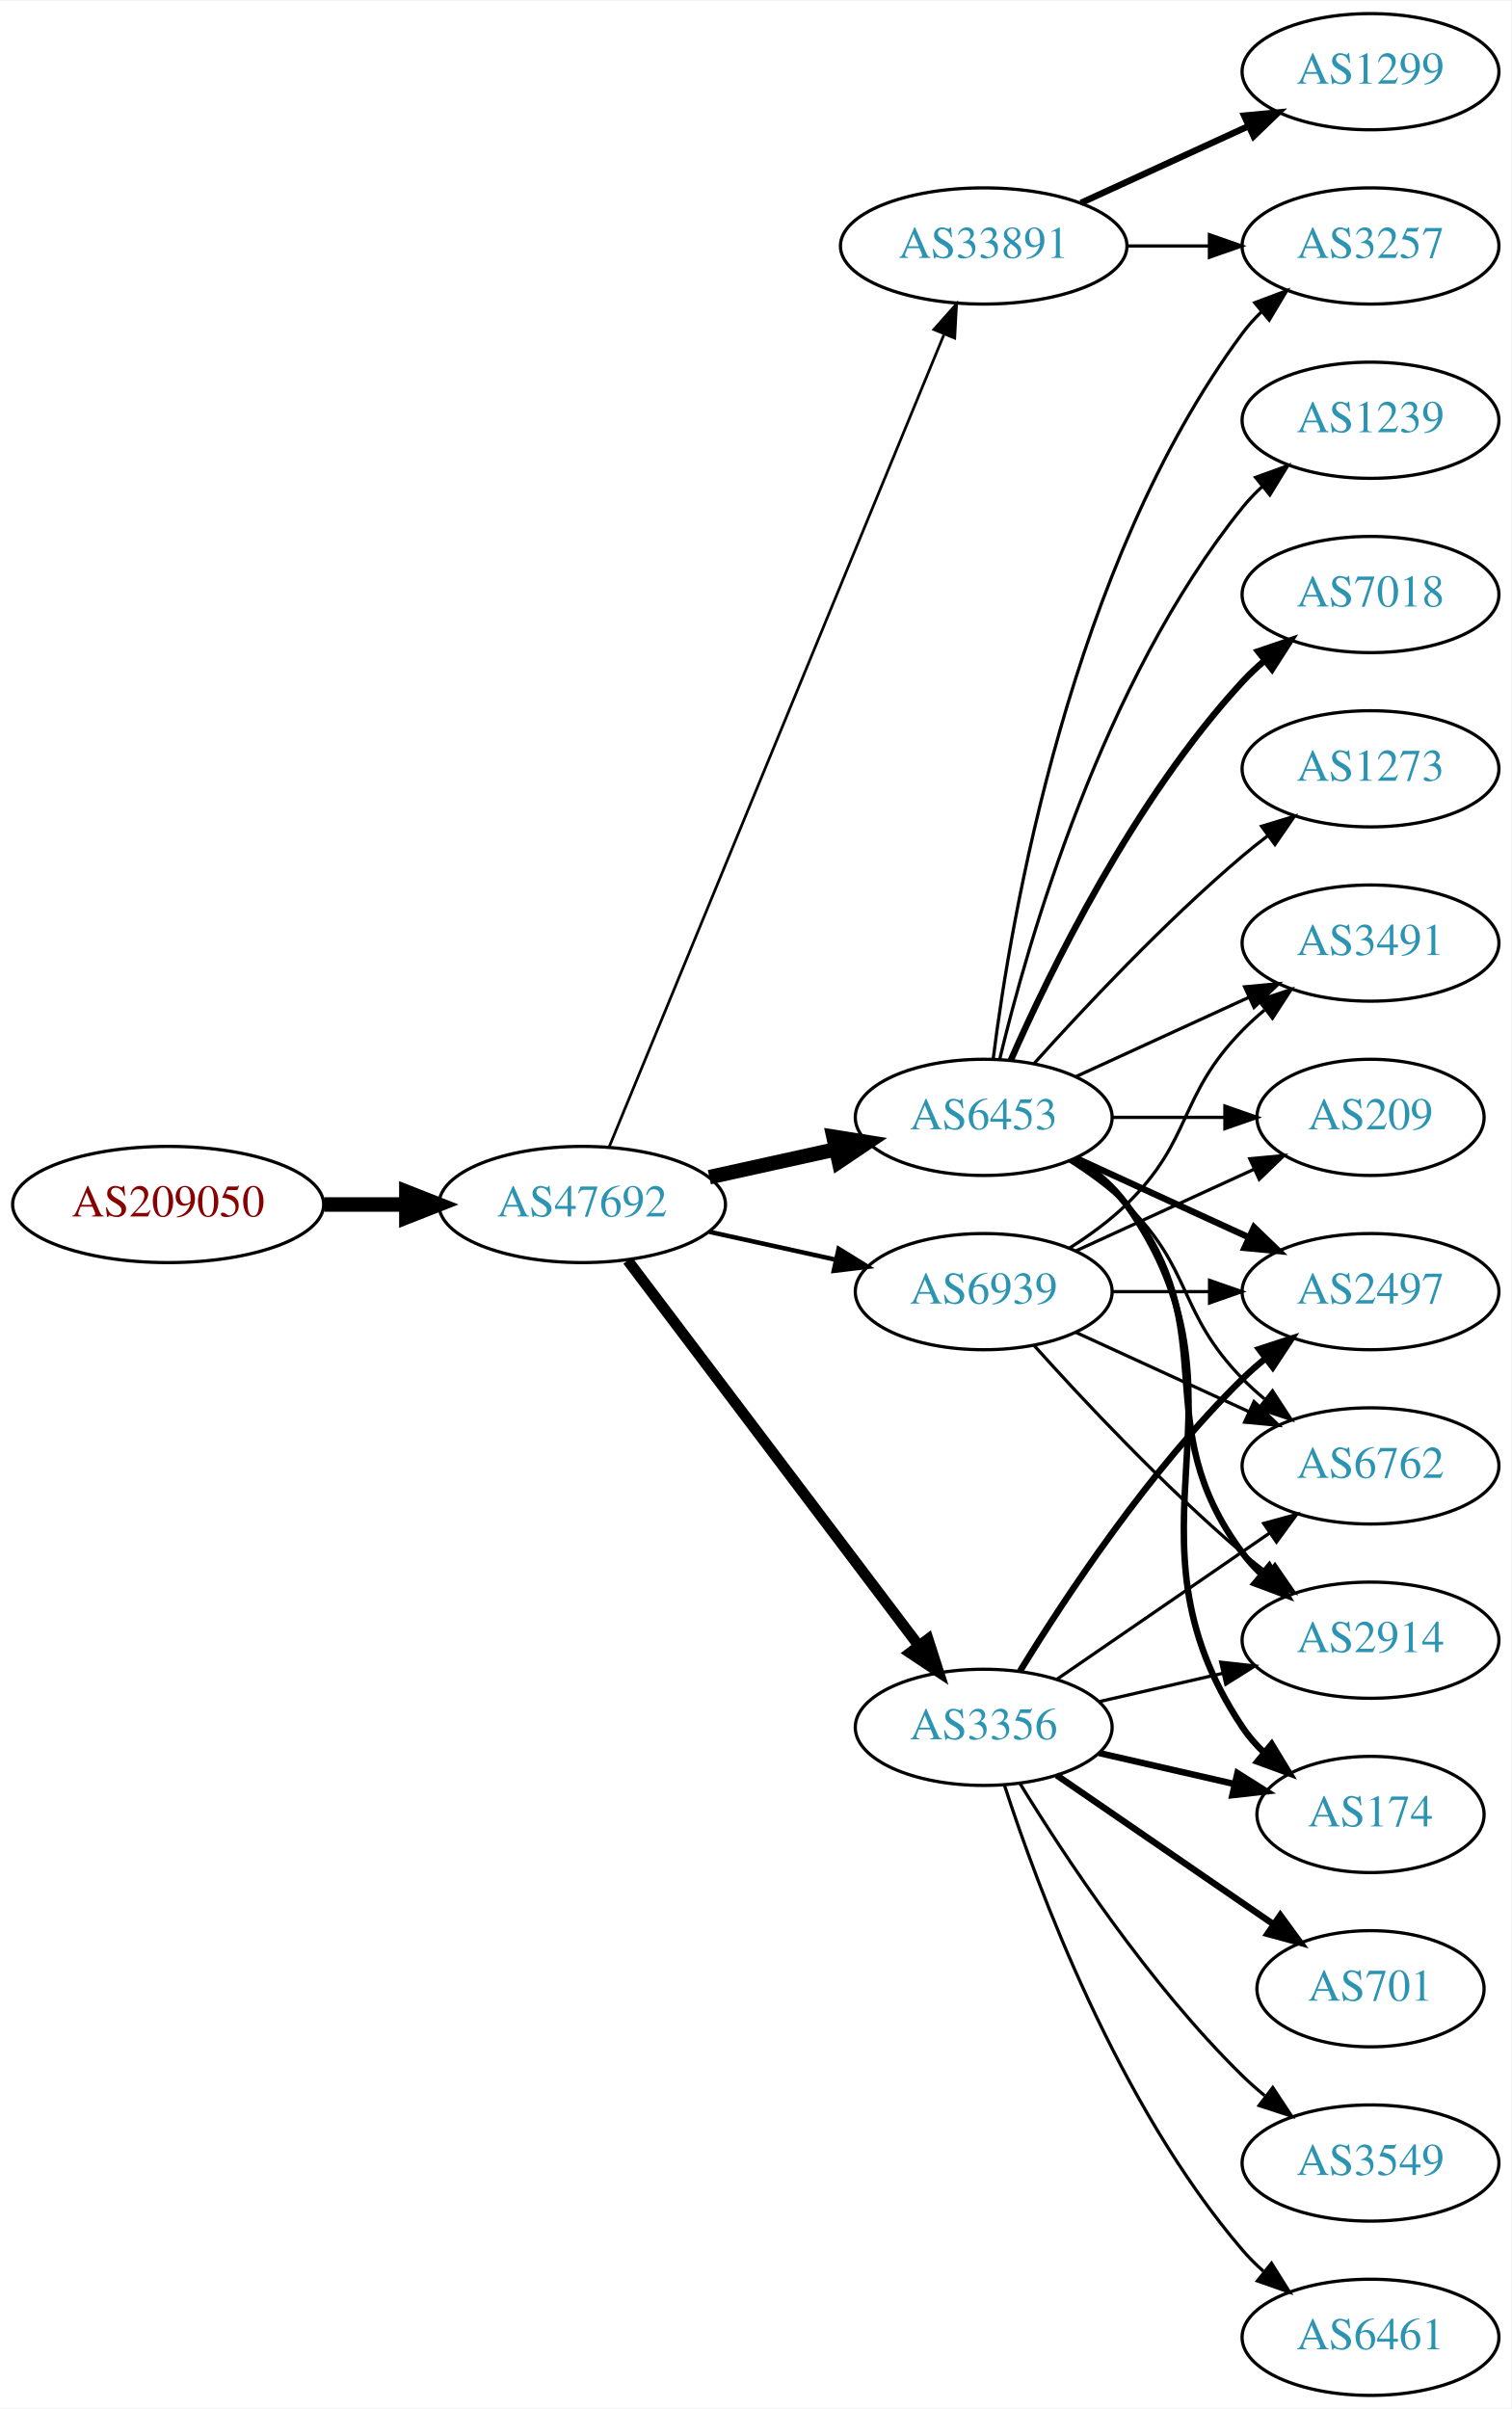
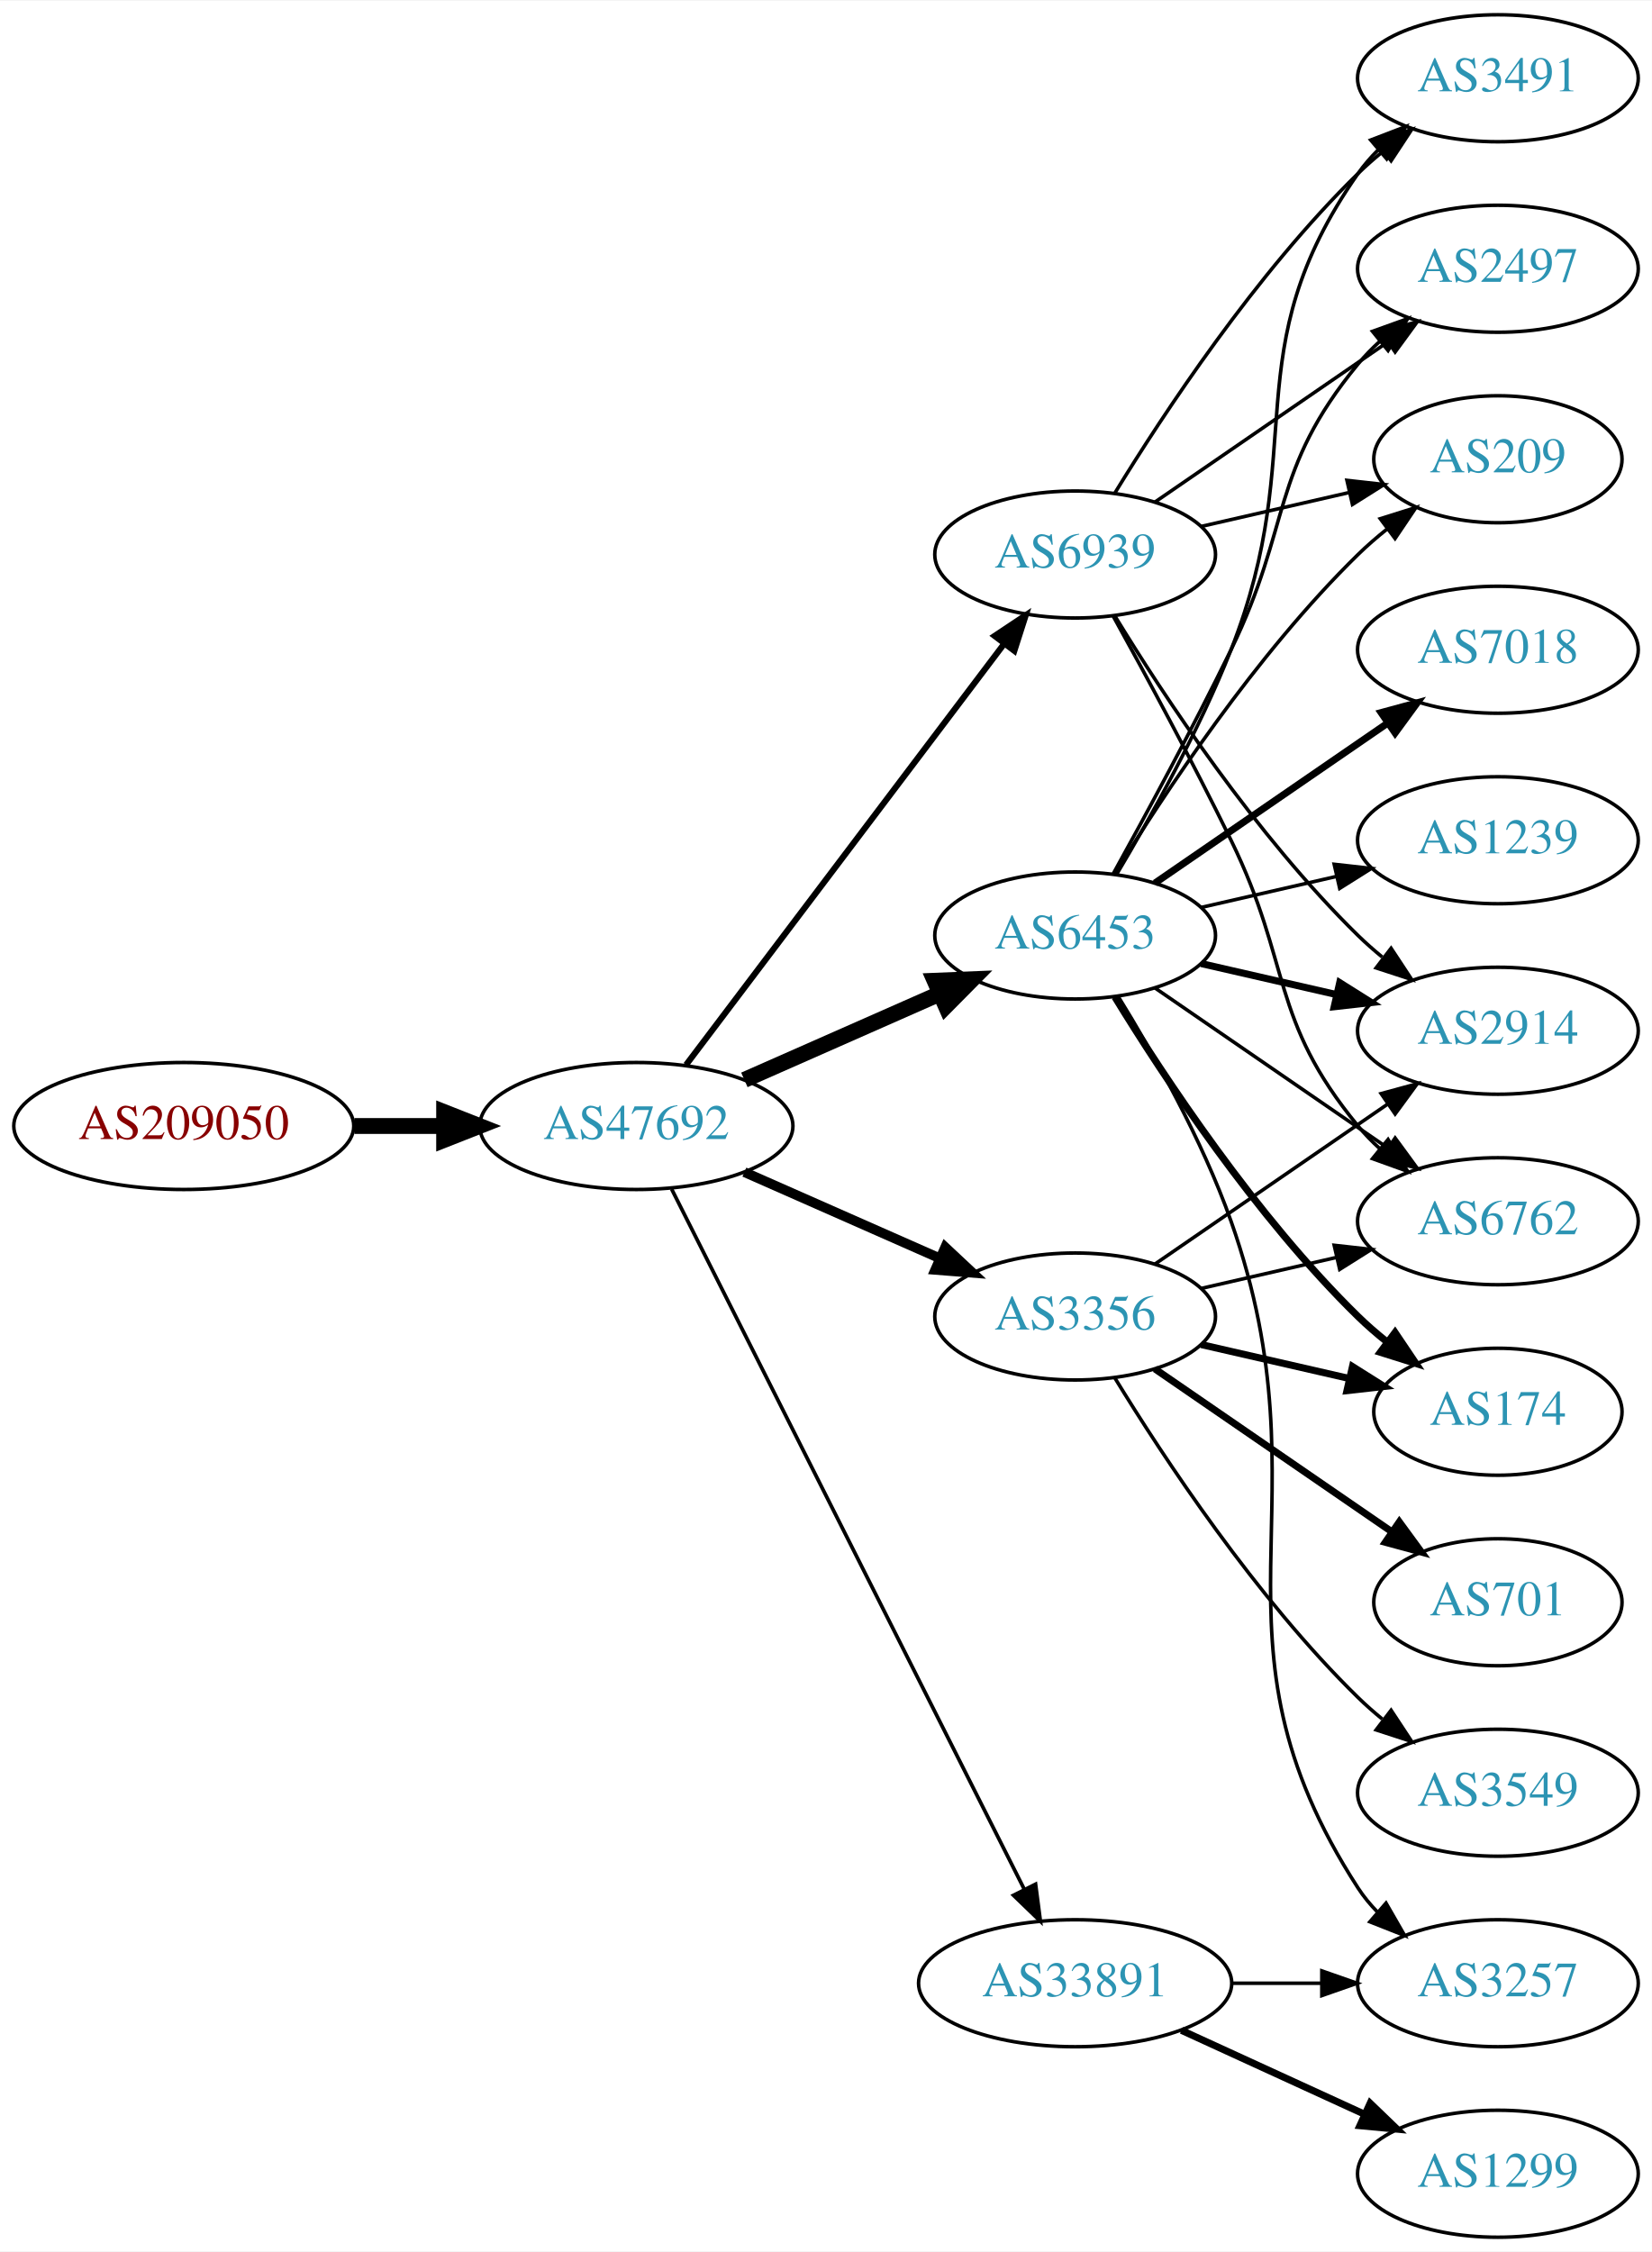
- <svg xmlns="http://www.w3.org/2000/svg" xmlns:xlink="http://www.w3.org/1999/xlink" width="468pt" height="746pt" viewBox="0.00 0.00 468.27 746.00">
-   <g id="graph0" class="graph" transform="scale(1 1) rotate(0) translate(4 742)">
-     <polygon fill="white" stroke="none" points="-4,4 -4,-742 464.269,-742 464.269,4 -4,4" />
+ <svg xmlns="http://www.w3.org/2000/svg" xmlns:xlink="http://www.w3.org/1999/xlink" width="468pt" height="638pt" viewBox="0.00 0.00 468.27 638.00">
+   <g id="graph0" class="graph" transform="scale(1 1) rotate(0) translate(4 634)">
+     <polygon fill="white" stroke="none" points="-4,4 -4,-634 464.269,-634 464.269,4 -4,4" />
    <g id="node1" class="node">
      <g id="a_node1">
        <a xlink:href="/asn/209050" xlink:title="AS209050 ~ Digimagical GmbH [AT]">
-           <ellipse fill="#ffffff" stroke="black" cx="48.096" cy="-369" rx="48.192" ry="18" />
-           <text text-anchor="middle" x="48.096" y="-365.3" font-family="Times,serif" font-size="14.00" fill="#880000">AS209050</text>
+           <ellipse fill="#ffffff" stroke="black" cx="48.096" cy="-315" rx="48.192" ry="18" />
+           <text text-anchor="middle" x="48.096" y="-311.3" font-family="Times,serif" font-size="14.00" fill="#880000">AS209050</text>
        </a>
      </g>
    </g>
    <g id="node2" class="node">
      <g id="a_node2">
        <a xlink:href="/asn/47692" xlink:title="AS47692 ~ Nessus GmbH [AT]">
-           <ellipse fill="#ffffff" stroke="black" cx="176.388" cy="-369" rx="44.393" ry="18" />
-           <text text-anchor="middle" x="176.388" y="-365.3" font-family="Times,serif" font-size="14.00" fill="#2c94b3">AS47692</text>
+           <ellipse fill="#ffffff" stroke="black" cx="176.388" cy="-315" rx="44.393" ry="18" />
+           <text text-anchor="middle" x="176.388" y="-311.3" font-family="Times,serif" font-size="14.00" fill="#2c94b3">AS47692</text>
        </a>
      </g>
    </g>
    <g id="edge1" class="edge">
-       <path fill="none" stroke="black" stroke-width="4.5" d="M96.481,-369C104.742,-369 113.386,-369 121.799,-369" />
-       <polygon fill="black" stroke="black" stroke-width="4.5" points="121.904,-372.938 131.904,-369 121.904,-365.063 121.904,-372.938" />
+       <path fill="none" stroke="black" stroke-width="4.5" d="M96.481,-315C104.742,-315 113.386,-315 121.799,-315" />
+       <polygon fill="black" stroke="black" stroke-width="4.5" points="121.904,-318.938 131.904,-315 121.904,-311.063 121.904,-318.938" />
    </g>
    <g id="node3" class="node">
      <g id="a_node3">
-         <a xlink:href="/asn/33891" xlink:title="AS33891 ~ CORE-BACKBONE GMBH GLOBAL NETWORK [DE]">
-           <ellipse fill="#ffffff" stroke="black" cx="300.78" cy="-666" rx="44.393" ry="18" />
-           <text text-anchor="middle" x="300.78" y="-662.3" font-family="Times,serif" font-size="14.00" fill="#2c94b3">AS33891</text>
+         <a xlink:href="/asn/6453" xlink:title="AS6453 ~ TATA COMMUNICATIONS (AMERICA) INC [US]">
+           <ellipse fill="#ffffff" stroke="black" cx="300.78" cy="-369" rx="39.794" ry="18" />
+           <text text-anchor="middle" x="300.78" y="-365.3" font-family="Times,serif" font-size="14.00" fill="#2c94b3">AS6453</text>
        </a>
      </g>
    </g>
    <g id="edge2" class="edge">
-       <path fill="none" stroke="black" stroke-width="0.844" d="M184.677,-386.689C205.207,-436.507 263.62,-578.254 288.421,-638.436" />
-       <polygon fill="black" stroke="black" stroke-width="0.844" points="285.327,-640.116 292.373,-648.028 291.799,-637.449 285.327,-640.116" />
+       <path fill="none" stroke="black" stroke-width="4.5" d="M207.015,-328.072C223.61,-335.393 244.469,-344.597 262.203,-352.421" />
+       <polygon fill="black" stroke="black" stroke-width="4.5" points="260.948,-356.171 271.686,-356.605 264.126,-348.966 260.948,-356.171" />
    </g>
    <g id="node4" class="node">
      <g id="a_node4">
-         <a xlink:href="/asn/6453" xlink:title="AS6453 ~ TATA COMMUNICATIONS (AMERICA) INC [US]">
-           <ellipse fill="#ffffff" stroke="black" cx="300.78" cy="-396" rx="39.794" ry="18" />
-           <text text-anchor="middle" x="300.78" y="-392.3" font-family="Times,serif" font-size="14.00" fill="#2c94b3">AS6453</text>
+         <a xlink:href="/asn/3356" xlink:title="AS3356 ~ Level 3 Parent, LLC [US]">
+           <ellipse fill="#ffffff" stroke="black" cx="300.78" cy="-261" rx="39.794" ry="18" />
+           <text text-anchor="middle" x="300.78" y="-257.3" font-family="Times,serif" font-size="14.00" fill="#2c94b3">AS3356</text>
        </a>
      </g>
    </g>
    <g id="edge3" class="edge">
-       <path fill="none" stroke="black" stroke-width="4.5" d="M215.777,-377.469C228.168,-380.202 242.015,-383.257 254.836,-386.085" />
-       <polygon fill="black" stroke="black" stroke-width="4.5" points="254.237,-389.985 264.85,-388.295 255.933,-382.295 254.237,-389.985" />
+       <path fill="none" stroke="black" stroke-width="2.769" d="M207.015,-301.928C223.61,-294.607 244.469,-285.403 262.203,-277.579" />
+       <polygon fill="black" stroke="black" stroke-width="2.769" points="263.95,-280.634 271.686,-273.395 261.124,-274.23 263.95,-280.634" />
    </g>
    <g id="node5" class="node">
      <g id="a_node5">
-         <a xlink:href="/asn/3356" xlink:title="AS3356 ~ Level 3 Parent, LLC [US]">
-           <ellipse fill="#ffffff" stroke="black" cx="300.78" cy="-207" rx="39.794" ry="18" />
-           <text text-anchor="middle" x="300.78" y="-203.3" font-family="Times,serif" font-size="14.00" fill="#2c94b3">AS3356</text>
+         <a xlink:href="/asn/33891" xlink:title="AS33891 ~ CORE-BACKBONE GMBH GLOBAL NETWORK [DE]">
+           <ellipse fill="#ffffff" stroke="black" cx="300.78" cy="-72" rx="44.393" ry="18" />
+           <text text-anchor="middle" x="300.78" y="-68.3" font-family="Times,serif" font-size="14.00" fill="#2c94b3">AS33891</text>
        </a>
      </g>
    </g>
    <g id="edge4" class="edge">
-       <path fill="none" stroke="black" stroke-width="3.375" d="M190.486,-351.663C212.11,-323.04 255.381,-265.767 280.504,-232.514" />
-       <polygon fill="black" stroke="black" stroke-width="3.375" points="283.54,-234.301 286.776,-224.212 277.955,-230.081 283.54,-234.301" />
+       <path fill="none" stroke="black" stroke-width="1.038" d="M186.387,-297.132C207.659,-254.899 261.134,-148.728 286.295,-98.773" />
+       <polygon fill="black" stroke="black" stroke-width="1.038" points="289.559,-100.072 290.932,-89.567 283.307,-96.924 289.559,-100.072" />
    </g>
    <g id="node6" class="node">
      <g id="a_node6">
        <a xlink:href="/asn/6939" xlink:title="AS6939 ~ Hurricane Electric LLC [US]">
-           <ellipse fill="#ffffff" stroke="black" cx="300.78" cy="-342" rx="39.794" ry="18" />
-           <text text-anchor="middle" x="300.78" y="-338.3" font-family="Times,serif" font-size="14.00" fill="#2c94b3">AS6939</text>
+           <ellipse fill="#ffffff" stroke="black" cx="300.78" cy="-477" rx="39.794" ry="18" />
+           <text text-anchor="middle" x="300.78" y="-473.3" font-family="Times,serif" font-size="14.00" fill="#2c94b3">AS6939</text>
        </a>
      </g>
    </g>
    <g id="edge5" class="edge">
-       <path fill="none" stroke="black" stroke-width="1.406" d="M215.777,-360.531C228.168,-357.798 242.015,-354.743 254.836,-351.915" />
-       <polygon fill="black" stroke="black" stroke-width="1.406" points="255.839,-355.278 264.85,-349.705 254.331,-348.442 255.839,-355.278" />
+       <path fill="none" stroke="black" stroke-width="1.731" d="M190.486,-332.337C212.11,-360.96 255.381,-418.233 280.504,-451.486" />
+       <polygon fill="black" stroke="black" stroke-width="1.731" points="277.955,-453.919 286.776,-459.788 283.54,-449.699 277.955,-453.919" />
    </g>
    <g id="node7" class="node">
      <g id="a_node7">
-         <a xlink:href="/asn/1299" xlink:title="AS1299 ~ Telia Carrier [EU]">
-           <ellipse fill="#ffffff" stroke="black" cx="420.622" cy="-720" rx="39.794" ry="18" />
-           <text text-anchor="middle" x="420.622" y="-716.3" font-family="Times,serif" font-size="14.00" fill="#2c94b3">AS1299</text>
+         <a xlink:href="/asn/3491" xlink:title="AS3491 ~ PCCW Global, Inc. [US]">
+           <ellipse fill="#ffffff" stroke="black" cx="420.622" cy="-612" rx="39.794" ry="18" />
+           <text text-anchor="middle" x="420.622" y="-608.3" font-family="Times,serif" font-size="14.00" fill="#2c94b3">AS3491</text>
        </a>
      </g>
    </g>
    <g id="edge6" class="edge">
-       <path fill="none" stroke="black" stroke-width="2" d="M330.909,-679.348C346.521,-686.502 365.918,-695.391 382.59,-703.03" />
-       <polygon fill="black" stroke="black" stroke-width="2" points="381.493,-706.378 392.042,-707.362 384.409,-700.014 381.493,-706.378" />
+       <path fill="none" stroke="black" d="M312.603,-386.454C322.176,-402.491 335.98,-427.165 344.976,-450 367.735,-507.776 345.362,-534.131 380.976,-585 382.648,-587.389 384.603,-589.635 386.73,-591.733" />
+       <polygon fill="black" stroke="black" points="384.57,-594.49 394.463,-598.284 389.095,-589.149 384.57,-594.49" />
    </g>
    <g id="node8" class="node">
      <g id="a_node8">
-         <a xlink:href="/asn/3257" xlink:title="AS3257 ~ GTT [DE]">
-           <ellipse fill="#ffffff" stroke="black" cx="420.622" cy="-666" rx="39.794" ry="18" />
-           <text text-anchor="middle" x="420.622" y="-662.3" font-family="Times,serif" font-size="14.00" fill="#2c94b3">AS3257</text>
+         <a xlink:href="/asn/174" xlink:title="AS174 ~ Cogent Communications [US]">
+           <ellipse fill="#ffffff" stroke="black" cx="420.622" cy="-234" rx="35.194" ry="18" />
+           <text text-anchor="middle" x="420.622" y="-230.3" font-family="Times,serif" font-size="14.00" fill="#2c94b3">AS174</text>
        </a>
      </g>
    </g>
    <g id="edge7" class="edge">
-       <path fill="none" stroke="black" d="M344.991,-666C353.303,-666 362.066,-666 370.548,-666" />
-       <polygon fill="black" stroke="black" points="370.707,-669.5 380.707,-666 370.707,-662.5 370.707,-669.5" />
-     </g>
-     <g id="edge15" class="edge">
-       <path fill="none" stroke="black" d="M303.739,-414.265C309.145,-457.329 327.591,-567.002 380.976,-639 382.712,-641.342 384.714,-643.555 386.874,-645.63" />
-       <polygon fill="black" stroke="black" points="384.747,-648.414 394.667,-652.137 389.234,-643.041 384.747,-648.414" />
+       <path fill="none" stroke="black" stroke-width="2" d="M312.045,-351.56C325.854,-329.009 352.043,-289.278 380.976,-261 383.511,-258.522 386.295,-256.11 389.17,-253.812" />
+       <polygon fill="black" stroke="black" stroke-width="2" points="391.466,-256.465 397.387,-247.679 387.279,-250.856 391.466,-256.465" />
    </g>
    <g id="node9" class="node">
      <g id="a_node9">
        <a xlink:href="/asn/2497" xlink:title="AS2497 ~ Internet Initiative Japan Inc. [JP]">
-           <ellipse fill="#ffffff" stroke="black" cx="420.622" cy="-342" rx="39.794" ry="18" />
-           <text text-anchor="middle" x="420.622" y="-338.3" font-family="Times,serif" font-size="14.00" fill="#2c94b3">AS2497</text>
+           <ellipse fill="#ffffff" stroke="black" cx="420.622" cy="-558" rx="39.794" ry="18" />
+           <text text-anchor="middle" x="420.622" y="-554.3" font-family="Times,serif" font-size="14.00" fill="#2c94b3">AS2497</text>
        </a>
      </g>
    </g>
    <g id="edge8" class="edge">
-       <path fill="none" stroke="black" stroke-width="2" d="M329.409,-383.339C345.366,-376.027 365.636,-366.739 382.919,-358.819" />
-       <polygon fill="black" stroke="black" stroke-width="2" points="384.534,-361.929 392.167,-354.581 381.617,-355.565 384.534,-361.929" />
+       <path fill="none" stroke="black" d="M311.586,-386.509C320.591,-402.789 334.141,-427.801 344.976,-450 362.256,-485.403 355.911,-500.606 380.976,-531 382.831,-533.25 384.918,-535.396 387.137,-537.424" />
+       <polygon fill="black" stroke="black" points="385.072,-540.256 395.041,-543.844 389.485,-534.823 385.072,-540.256" />
    </g>
    <g id="node10" class="node">
      <g id="a_node10">
+         <a xlink:href="/asn/2914" xlink:title="AS2914 ~ NTT America, Inc. [US]">
+           <ellipse fill="#ffffff" stroke="black" cx="420.622" cy="-342" rx="39.794" ry="18" />
+           <text text-anchor="middle" x="420.622" y="-338.3" font-family="Times,serif" font-size="14.00" fill="#2c94b3">AS2914</text>
+         </a>
+       </g>
+     </g>
+     <g id="edge9" class="edge">
+       <path fill="none" stroke="black" stroke-width="2" d="M336.499,-361.045C348.499,-358.296 362.12,-355.175 374.812,-352.267" />
+       <polygon fill="black" stroke="black" stroke-width="2" points="375.778,-355.636 384.744,-349.991 374.215,-348.813 375.778,-355.636" />
+     </g>
+     <g id="node11" class="node">
+       <g id="a_node11">
+         <a xlink:href="/asn/7018" xlink:title="AS7018 ~ AT&amp;T Services, Inc. [US]">
+           <ellipse fill="#ffffff" stroke="black" cx="420.622" cy="-450" rx="39.794" ry="18" />
+           <text text-anchor="middle" x="420.622" y="-446.3" font-family="Times,serif" font-size="14.00" fill="#2c94b3">AS7018</text>
+         </a>
+       </g>
+     </g>
+     <g id="edge10" class="edge">
+       <path fill="none" stroke="black" stroke-width="2" d="M323.394,-383.857C341.882,-396.565 368.696,-414.995 389.326,-429.175" />
+       <polygon fill="black" stroke="black" stroke-width="2" points="387.522,-432.183 397.746,-434.963 391.488,-426.414 387.522,-432.183" />
+     </g>
+     <g id="node12" class="node">
+       <g id="a_node12">
        <a xlink:href="/asn/6762" xlink:title="AS6762 ~ TELECOM ITALIA SPARKLE S.p.A. [IT]">
          <ellipse fill="#ffffff" stroke="black" cx="420.622" cy="-288" rx="39.794" ry="18" />
          <text text-anchor="middle" x="420.622" y="-284.3" font-family="Times,serif" font-size="14.00" fill="#2c94b3">AS6762</text>
        </a>
      </g>
    </g>
-     <g id="edge9" class="edge">
-       <path fill="none" stroke="black" d="M327.309,-382.538C333.472,-378.638 339.773,-374.052 344.976,-369 365.669,-348.906 360.803,-335.617 380.976,-315 383.069,-312.861 385.352,-310.782 387.729,-308.79" />
-       <polygon fill="black" stroke="black" points="390.247,-311.268 396.028,-302.389 385.972,-305.725 390.247,-311.268" />
-     </g>
-     <g id="node11" class="node">
-       <g id="a_node11">
-         <a xlink:href="/asn/174" xlink:title="AS174 ~ Cogent Communications [US]">
-           <ellipse fill="#ffffff" stroke="black" cx="420.622" cy="-180" rx="35.194" ry="18" />
-           <text text-anchor="middle" x="420.622" y="-176.3" font-family="Times,serif" font-size="14.00" fill="#2c94b3">AS174</text>
-         </a>
-       </g>
-     </g>
-     <g id="edge10" class="edge">
-       <path fill="none" stroke="black" stroke-width="2" d="M329.613,-383.162C335.428,-379.339 340.994,-374.633 344.976,-369 387.555,-308.775 339.951,-268.294 380.976,-207 382.842,-204.211 385.102,-201.623 387.582,-199.243" />
-       <polygon fill="black" stroke="black" stroke-width="2" points="390,-201.786 395.505,-192.734 385.556,-196.378 390,-201.786" />
-     </g>
-     <g id="node12" class="node">
-       <g id="a_node12">
-         <a xlink:href="/asn/1239" xlink:title="AS1239 ~ Sprint [US]">
-           <ellipse fill="#ffffff" stroke="black" cx="420.622" cy="-612" rx="39.794" ry="18" />
-           <text text-anchor="middle" x="420.622" y="-608.3" font-family="Times,serif" font-size="14.00" fill="#2c94b3">AS1239</text>
-         </a>
-       </g>
-     </g>
    <g id="edge11" class="edge">
-       <path fill="none" stroke="black" d="M305.706,-413.882C314.265,-449.609 337.413,-531.008 380.976,-585 382.807,-587.269 384.876,-589.43 387.083,-591.468" />
-       <polygon fill="black" stroke="black" points="385.006,-594.291 394.965,-597.906 389.434,-588.869 385.006,-594.291" />
+       <path fill="none" stroke="black" d="M323.394,-354.143C341.882,-341.435 368.696,-323.005 389.326,-308.825" />
+       <polygon fill="black" stroke="black" points="391.488,-311.586 397.746,-303.037 387.522,-305.817 391.488,-311.586" />
    </g>
    <g id="node13" class="node">
      <g id="a_node13">
-         <a xlink:href="/asn/3491" xlink:title="AS3491 ~ PCCW Global, Inc. [US]">
-           <ellipse fill="#ffffff" stroke="black" cx="420.622" cy="-450" rx="39.794" ry="18" />
-           <text text-anchor="middle" x="420.622" y="-446.3" font-family="Times,serif" font-size="14.00" fill="#2c94b3">AS3491</text>
+         <a xlink:href="/asn/1239" xlink:title="AS1239 ~ Sprint [US]">
+           <ellipse fill="#ffffff" stroke="black" cx="420.622" cy="-396" rx="39.794" ry="18" />
+           <text text-anchor="middle" x="420.622" y="-392.3" font-family="Times,serif" font-size="14.00" fill="#2c94b3">AS1239</text>
        </a>
      </g>
    </g>
    <g id="edge12" class="edge">
-       <path fill="none" stroke="black" d="M329.409,-408.661C345.366,-415.973 365.636,-425.261 382.919,-433.181" />
-       <polygon fill="black" stroke="black" points="381.617,-436.435 392.167,-437.419 384.534,-430.071 381.617,-436.435" />
+       <path fill="none" stroke="black" d="M336.499,-376.955C348.499,-379.704 362.12,-382.825 374.812,-385.733" />
+       <polygon fill="black" stroke="black" points="374.215,-389.187 384.744,-388.009 375.778,-382.364 374.215,-389.187" />
    </g>
    <g id="node14" class="node">
      <g id="a_node14">
-         <a xlink:href="/asn/2914" xlink:title="AS2914 ~ NTT America, Inc. [US]">
-           <ellipse fill="#ffffff" stroke="black" cx="420.622" cy="-234" rx="39.794" ry="18" />
-           <text text-anchor="middle" x="420.622" y="-230.3" font-family="Times,serif" font-size="14.00" fill="#2c94b3">AS2914</text>
+         <a xlink:href="/asn/209" xlink:title="AS209 ~ CenturyLink Communications, LLC [US]">
+           <ellipse fill="#ffffff" stroke="black" cx="420.622" cy="-504" rx="35.194" ry="18" />
+           <text text-anchor="middle" x="420.622" y="-500.3" font-family="Times,serif" font-size="14.00" fill="#2c94b3">AS209</text>
        </a>
      </g>
    </g>
    <g id="edge13" class="edge">
-       <path fill="none" stroke="black" stroke-width="2" d="M328.751,-383.145C334.74,-379.28 340.599,-374.559 344.976,-369 376.274,-329.246 350.704,-301.542 380.976,-261 382.72,-258.664 384.728,-256.455 386.891,-254.383" />
-       <polygon fill="black" stroke="black" stroke-width="2" points="389.25,-256.973 394.691,-247.882 384.769,-251.595 389.25,-256.973" />
+       <path fill="none" stroke="black" d="M312.045,-386.44C325.854,-408.991 352.043,-448.722 380.976,-477 383.511,-479.478 386.295,-481.89 389.17,-484.188" />
+       <polygon fill="black" stroke="black" points="387.279,-487.144 397.387,-490.321 391.466,-481.535 387.279,-487.144" />
    </g>
    <g id="node15" class="node">
      <g id="a_node15">
-         <a xlink:href="/asn/7018" xlink:title="AS7018 ~ AT&amp;T Services, Inc. [US]">
-           <ellipse fill="#ffffff" stroke="black" cx="420.622" cy="-558" rx="39.794" ry="18" />
-           <text text-anchor="middle" x="420.622" y="-554.3" font-family="Times,serif" font-size="14.00" fill="#2c94b3">AS7018</text>
+         <a xlink:href="/asn/3257" xlink:title="AS3257 ~ GTT [DE]">
+           <ellipse fill="#ffffff" stroke="black" cx="420.622" cy="-72" rx="39.794" ry="18" />
+           <text text-anchor="middle" x="420.622" y="-68.3" font-family="Times,serif" font-size="14.00" fill="#2c94b3">AS3257</text>
        </a>
      </g>
    </g>
    <g id="edge14" class="edge">
-       <path fill="none" stroke="black" stroke-width="2" d="M309.196,-413.761C321.264,-441.183 347.235,-494.473 380.976,-531 383.006,-533.198 385.245,-535.319 387.591,-537.34" />
-       <polygon fill="black" stroke="black" stroke-width="2" points="385.804,-540.386 395.835,-543.794 390.118,-534.874 385.804,-540.386" />
+       <path fill="none" stroke="black" d="M313,-351.694C322.839,-335.756 336.812,-311.146 344.976,-288 373.417,-207.358 334.501,-170.778 380.976,-99 382.561,-96.552 384.453,-94.263 386.536,-92.136" />
+       <polygon fill="black" stroke="black" points="388.905,-94.715 394.186,-85.53 384.33,-89.416 388.905,-94.715" />
+     </g>
+     <g id="edge18" class="edge">
+       <path fill="none" stroke="black" stroke-width="2" d="M336.499,-253.045C349.592,-250.045 364.614,-246.604 378.255,-243.478" />
+       <polygon fill="black" stroke="black" stroke-width="2" points="379.396,-246.807 388.362,-241.162 377.833,-239.984 379.396,-246.807" />
+     </g>
+     <g id="edge17" class="edge">
+       <path fill="none" stroke="black" d="M323.394,-275.857C341.882,-288.565 368.696,-306.995 389.326,-321.175" />
+       <polygon fill="black" stroke="black" points="387.522,-324.183 397.746,-326.963 391.488,-318.414 387.522,-324.183" />
+     </g>
+     <g id="edge15" class="edge">
+       <path fill="none" stroke="black" d="M336.499,-268.955C348.499,-271.704 362.12,-274.825 374.812,-277.733" />
+       <polygon fill="black" stroke="black" points="374.215,-281.187 384.744,-280.009 375.778,-274.364 374.215,-281.187" />
    </g>
    <g id="node16" class="node">
      <g id="a_node16">
-         <a xlink:href="/asn/1273" xlink:title="AS1273 ~ Vodafone Group PLC [EU]">
-           <ellipse fill="#ffffff" stroke="black" cx="420.622" cy="-504" rx="39.794" ry="18" />
-           <text text-anchor="middle" x="420.622" y="-500.3" font-family="Times,serif" font-size="14.00" fill="#2c94b3">AS1273</text>
+         <a xlink:href="/asn/701" xlink:title="AS701 ~ UUNET [US]">
+           <ellipse fill="#ffffff" stroke="black" cx="420.622" cy="-180" rx="35.194" ry="18" />
+           <text text-anchor="middle" x="420.622" y="-176.3" font-family="Times,serif" font-size="14.00" fill="#2c94b3">AS701</text>
        </a>
      </g>
    </g>
    <g id="edge16" class="edge">
-       <path fill="none" stroke="black" d="M316.426,-412.725C331.727,-429.765 356.824,-456.523 380.976,-477 383.473,-479.117 386.133,-481.232 388.845,-483.293" />
-       <polygon fill="black" stroke="black" points="386.882,-486.194 397.021,-489.266 391.011,-480.541 386.882,-486.194" />
+       <path fill="none" stroke="black" stroke-width="2" d="M323.394,-246.143C342.231,-233.195 369.711,-214.307 390.487,-200.027" />
+       <polygon fill="black" stroke="black" stroke-width="2" points="392.677,-202.768 398.935,-194.219 388.712,-196.999 392.677,-202.768" />
    </g>
    <g id="node17" class="node">
      <g id="a_node17">
-         <a xlink:href="/asn/209" xlink:title="AS209 ~ CenturyLink Communications, LLC [US]">
-           <ellipse fill="#ffffff" stroke="black" cx="420.622" cy="-396" rx="35.194" ry="18" />
-           <text text-anchor="middle" x="420.622" y="-392.3" font-family="Times,serif" font-size="14.00" fill="#2c94b3">AS209</text>
-         </a>
-       </g>
-     </g>
-     <g id="edge17" class="edge">
-       <path fill="none" stroke="black" d="M340.692,-396C351.779,-396 363.939,-396 375.321,-396" />
-       <polygon fill="black" stroke="black" points="375.503,-399.5 385.503,-396 375.503,-392.5 375.503,-399.5" />
+         <a xlink:href="/asn/3549" xlink:title="AS3549 ~ Level 3 Parent, LLC [US]">
+           <ellipse fill="#ffffff" stroke="black" cx="420.622" cy="-126" rx="39.794" ry="18" />
+           <text text-anchor="middle" x="420.622" y="-122.3" font-family="Times,serif" font-size="14.00" fill="#2c94b3">AS3549</text>
+         </a>
+       </g>
+     </g>
+     <g id="edge19" class="edge">
+       <path fill="none" stroke="black" d="M312.045,-243.56C325.854,-221.009 352.043,-181.278 380.976,-153 383.116,-150.908 385.433,-148.863 387.833,-146.894" />
+       <polygon fill="black" stroke="black" points="390.343,-149.382 396.175,-140.536 386.1,-143.815 390.343,-149.382" />
    </g>
    <g id="edge20" class="edge">
-       <path fill="none" stroke="black" stroke-width="2" d="M312.045,-224.44C325.854,-246.991 352.043,-286.722 380.976,-315 383.116,-317.092 385.433,-319.137 387.833,-321.106" />
-       <polygon fill="black" stroke="black" stroke-width="2" points="386.1,-324.185 396.175,-327.464 390.343,-318.618 386.1,-324.185" />
-     </g>
-     <g id="edge19" class="edge">
-       <path fill="none" stroke="black" d="M323.394,-221.857C341.882,-234.565 368.696,-252.995 389.326,-267.175" />
-       <polygon fill="black" stroke="black" points="387.522,-270.183 397.746,-272.963 391.488,-264.414 387.522,-270.183" />
-     </g>
-     <g id="edge18" class="edge">
-       <path fill="none" stroke="black" stroke-width="2" d="M336.499,-199.045C349.592,-196.045 364.614,-192.604 378.255,-189.478" />
-       <polygon fill="black" stroke="black" stroke-width="2" points="379.396,-192.807 388.362,-187.162 377.833,-185.984 379.396,-192.807" />
-     </g>
-     <g id="edge21" class="edge">
-       <path fill="none" stroke="black" d="M336.499,-214.955C348.499,-217.704 362.12,-220.825 374.812,-223.733" />
-       <polygon fill="black" stroke="black" points="374.215,-227.187 384.744,-226.009 375.778,-220.364 374.215,-227.187" />
+       <path fill="none" stroke="black" d="M344.991,-72C353.303,-72 362.066,-72 370.548,-72" />
+       <polygon fill="black" stroke="black" points="370.707,-75.5 380.707,-72 370.707,-68.5 370.707,-75.5" />
    </g>
    <g id="node18" class="node">
      <g id="a_node18">
-         <a xlink:href="/asn/701" xlink:title="AS701 ~ UUNET [US]">
-           <ellipse fill="#ffffff" stroke="black" cx="420.622" cy="-126" rx="35.194" ry="18" />
-           <text text-anchor="middle" x="420.622" y="-122.3" font-family="Times,serif" font-size="14.00" fill="#2c94b3">AS701</text>
-         </a>
-       </g>
+         <a xlink:href="/asn/1299" xlink:title="AS1299 ~ Telia Carrier [EU]">
+           <ellipse fill="#ffffff" stroke="black" cx="420.622" cy="-18" rx="39.794" ry="18" />
+           <text text-anchor="middle" x="420.622" y="-14.3" font-family="Times,serif" font-size="14.00" fill="#2c94b3">AS1299</text>
+         </a>
+       </g>
+     </g>
+     <g id="edge21" class="edge">
+       <path fill="none" stroke="black" stroke-width="2" d="M330.909,-58.652C346.521,-51.498 365.918,-42.609 382.59,-34.969" />
+       <polygon fill="black" stroke="black" stroke-width="2" points="384.409,-37.986 392.042,-30.638 381.493,-31.622 384.409,-37.986" />
    </g>
    <g id="edge22" class="edge">
-       <path fill="none" stroke="black" stroke-width="2" d="M323.394,-192.143C342.231,-179.195 369.711,-160.307 390.487,-146.027" />
-       <polygon fill="black" stroke="black" stroke-width="2" points="392.677,-148.768 398.935,-140.219 388.712,-142.999 392.677,-148.768" />
-     </g>
-     <g id="node19" class="node">
-       <g id="a_node19">
-         <a xlink:href="/asn/3549" xlink:title="AS3549 ~ Level 3 Parent, LLC [US]">
-           <ellipse fill="#ffffff" stroke="black" cx="420.622" cy="-72" rx="39.794" ry="18" />
-           <text text-anchor="middle" x="420.622" y="-68.3" font-family="Times,serif" font-size="14.00" fill="#2c94b3">AS3549</text>
-         </a>
-       </g>
+       <path fill="none" stroke="black" d="M312.045,-494.44C325.854,-516.991 352.043,-556.722 380.976,-585 383.116,-587.092 385.433,-589.137 387.833,-591.106" />
+       <polygon fill="black" stroke="black" points="386.1,-594.185 396.175,-597.464 390.343,-588.618 386.1,-594.185" />
+     </g>
+     <g id="edge24" class="edge">
+       <path fill="none" stroke="black" d="M323.394,-491.857C341.882,-504.565 368.696,-522.995 389.326,-537.175" />
+       <polygon fill="black" stroke="black" points="387.522,-540.183 397.746,-542.963 391.488,-534.414 387.522,-540.183" />
+     </g>
+     <g id="edge25" class="edge">
+       <path fill="none" stroke="black" d="M312.045,-459.56C325.854,-437.009 352.043,-397.278 380.976,-369 383.116,-366.908 385.433,-364.863 387.833,-362.894" />
+       <polygon fill="black" stroke="black" points="390.343,-365.382 396.175,-356.536 386.1,-359.815 390.343,-365.382" />
    </g>
    <g id="edge23" class="edge">
-       <path fill="none" stroke="black" d="M312.045,-189.56C325.854,-167.009 352.043,-127.278 380.976,-99 383.116,-96.908 385.433,-94.863 387.833,-92.894" />
-       <polygon fill="black" stroke="black" points="390.343,-95.382 396.175,-86.536 386.1,-89.815 390.343,-95.382" />
-     </g>
-     <g id="node20" class="node">
-       <g id="a_node20">
-         <a xlink:href="/asn/6461" xlink:title="AS6461 ~ Zayo Bandwidth [US]">
-           <ellipse fill="#ffffff" stroke="black" cx="420.622" cy="-18" rx="39.794" ry="18" />
-           <text text-anchor="middle" x="420.622" y="-14.3" font-family="Times,serif" font-size="14.00" fill="#2c94b3">AS6461</text>
-         </a>
-       </g>
-     </g>
-     <g id="edge24" class="edge">
-       <path fill="none" stroke="black" d="M307.227,-189.009C317.541,-157.184 342.403,-90.073 380.976,-45 382.922,-42.726 385.1,-40.551 387.404,-38.493" />
-       <polygon fill="black" stroke="black" points="389.941,-40.947 395.573,-31.973 385.574,-35.476 389.941,-40.947" />
-     </g>
-     <g id="edge28" class="edge">
-       <path fill="none" stroke="black" d="M340.692,-342C350.246,-342 360.595,-342 370.558,-342" />
-       <polygon fill="black" stroke="black" points="370.751,-345.5 380.75,-342 370.75,-338.5 370.751,-345.5" />
+       <path fill="none" stroke="black" d="M311.586,-459.491C320.591,-443.211 334.141,-418.199 344.976,-396 362.256,-360.597 355.911,-345.394 380.976,-315 382.831,-312.75 384.918,-310.604 387.137,-308.576" />
+       <polygon fill="black" stroke="black" points="389.485,-311.177 395.041,-302.156 385.072,-305.744 389.485,-311.177" />
    </g>
    <g id="edge26" class="edge">
-       <path fill="none" stroke="black" d="M329.409,-329.339C345.366,-322.027 365.636,-312.739 382.919,-304.819" />
-       <polygon fill="black" stroke="black" points="384.534,-307.929 392.167,-300.581 381.617,-301.565 384.534,-307.929" />
-     </g>
-     <g id="edge29" class="edge">
-       <path fill="none" stroke="black" d="M327.309,-355.462C333.472,-359.362 339.773,-363.948 344.976,-369 365.669,-389.094 360.803,-402.383 380.976,-423 383.069,-425.139 385.352,-427.218 387.729,-429.21" />
-       <polygon fill="black" stroke="black" points="385.972,-432.275 396.028,-435.611 390.247,-426.732 385.972,-432.275" />
-     </g>
-     <g id="edge25" class="edge">
-       <path fill="none" stroke="black" d="M316.426,-325.275C331.727,-308.235 356.824,-281.477 380.976,-261 383.473,-258.883 386.133,-256.768 388.845,-254.707" />
-       <polygon fill="black" stroke="black" points="391.011,-257.459 397.021,-248.734 386.882,-251.806 391.011,-257.459" />
-     </g>
-     <g id="edge27" class="edge">
-       <path fill="none" stroke="black" d="M329.409,-354.661C345.825,-362.183 366.806,-371.798 384.403,-379.861" />
-       <polygon fill="black" stroke="black" points="383.232,-383.174 393.781,-384.158 386.148,-376.811 383.232,-383.174" />
+       <path fill="none" stroke="black" d="M336.499,-484.955C349.592,-487.955 364.614,-491.396 378.255,-494.522" />
+       <polygon fill="black" stroke="black" points="377.833,-498.016 388.362,-496.838 379.396,-491.193 377.833,-498.016" />
    </g>
  </g>
</svg>
